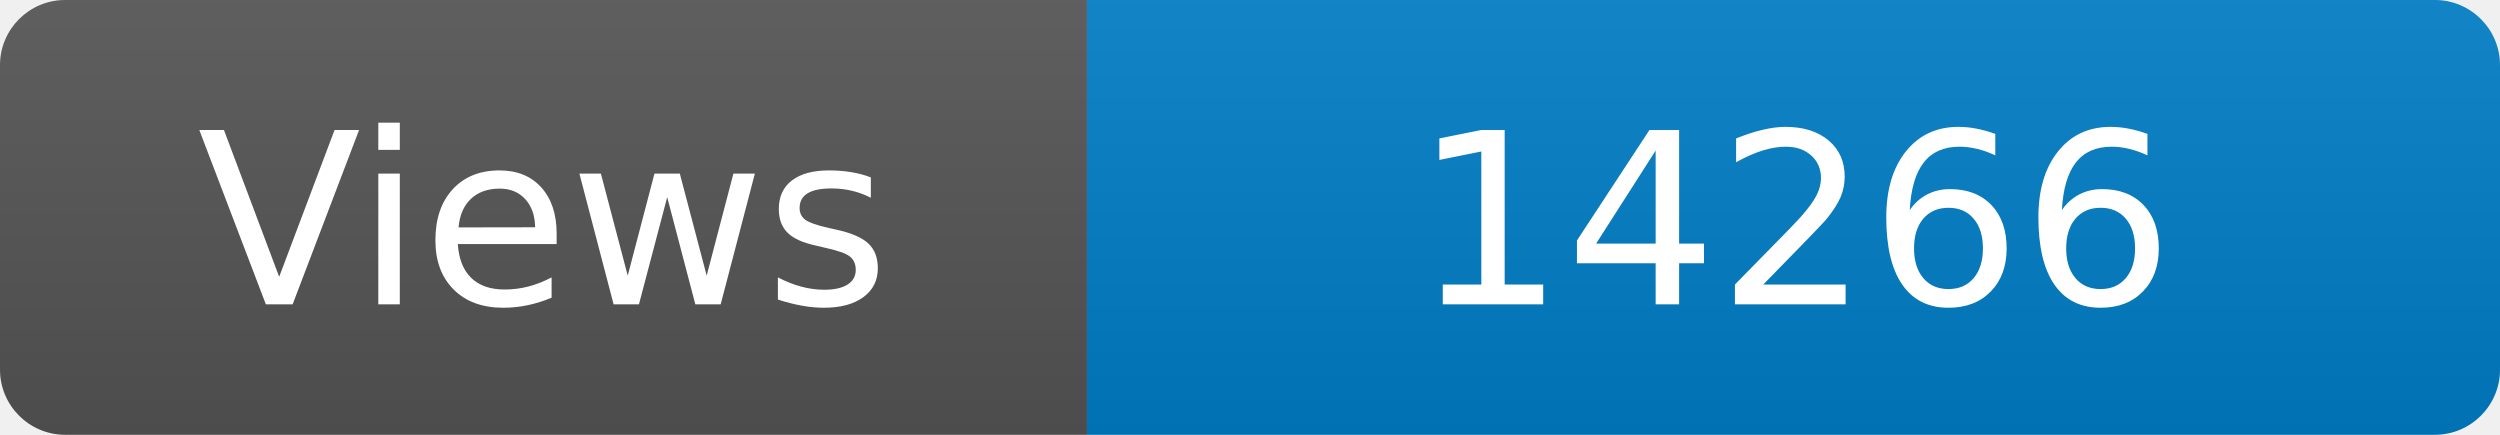
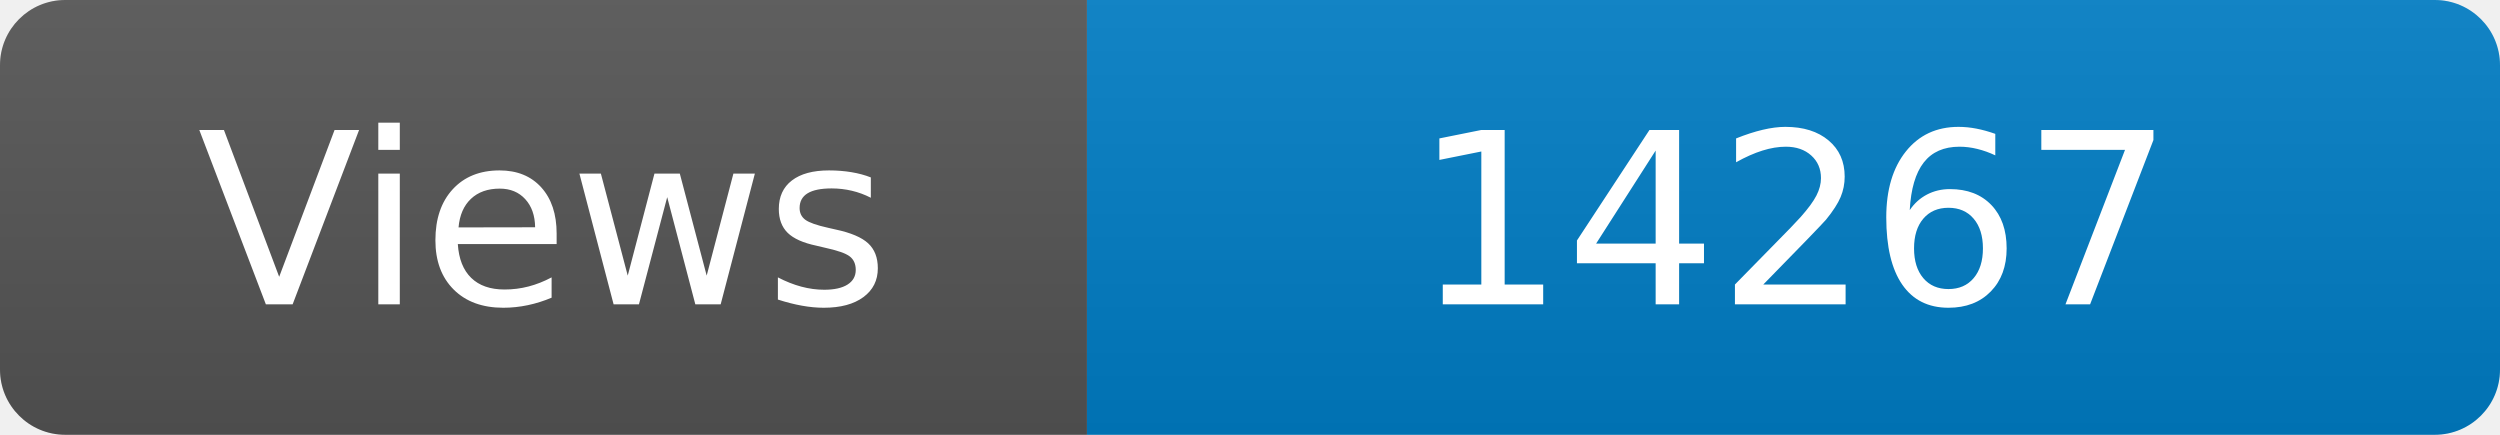
<svg xmlns="http://www.w3.org/2000/svg" width="115" height="20" role="img" aria-label="Maintained?: yes">
  <linearGradient id="s" x2="0" y2="100%">
    <stop offset="0" stop-color="#bbb" stop-opacity=".1" />
    <stop offset="1" stop-opacity=".1" />
  </linearGradient>
  <clipPath id="r">
    <rect width="115" height="20" rx="3" fill="#fff" />
  </clipPath>
  <g clip-path="url(#r)">
    <rect width="50" height="20" fill="#555" />
    <rect x="50" width="160" height="20" fill="#007ec6" />
    <rect width="115" height="20" fill="url(#s)" />
  </g>
  <g fill="#fff" text-anchor="middle" font-family="Verdana,Geneva,DejaVu Sans,sans-serif" font-size="110">
    <text x="250" y="140" transform="scale(.1)" fill="#fff">Views</text>
-     <text x="825" y="140" transform="scale(.1)" fill="#fff">14266</text>
+     <text x="825" y="140" transform="scale(.1)" fill="#fff">14267</text>
  </g>
</svg>
